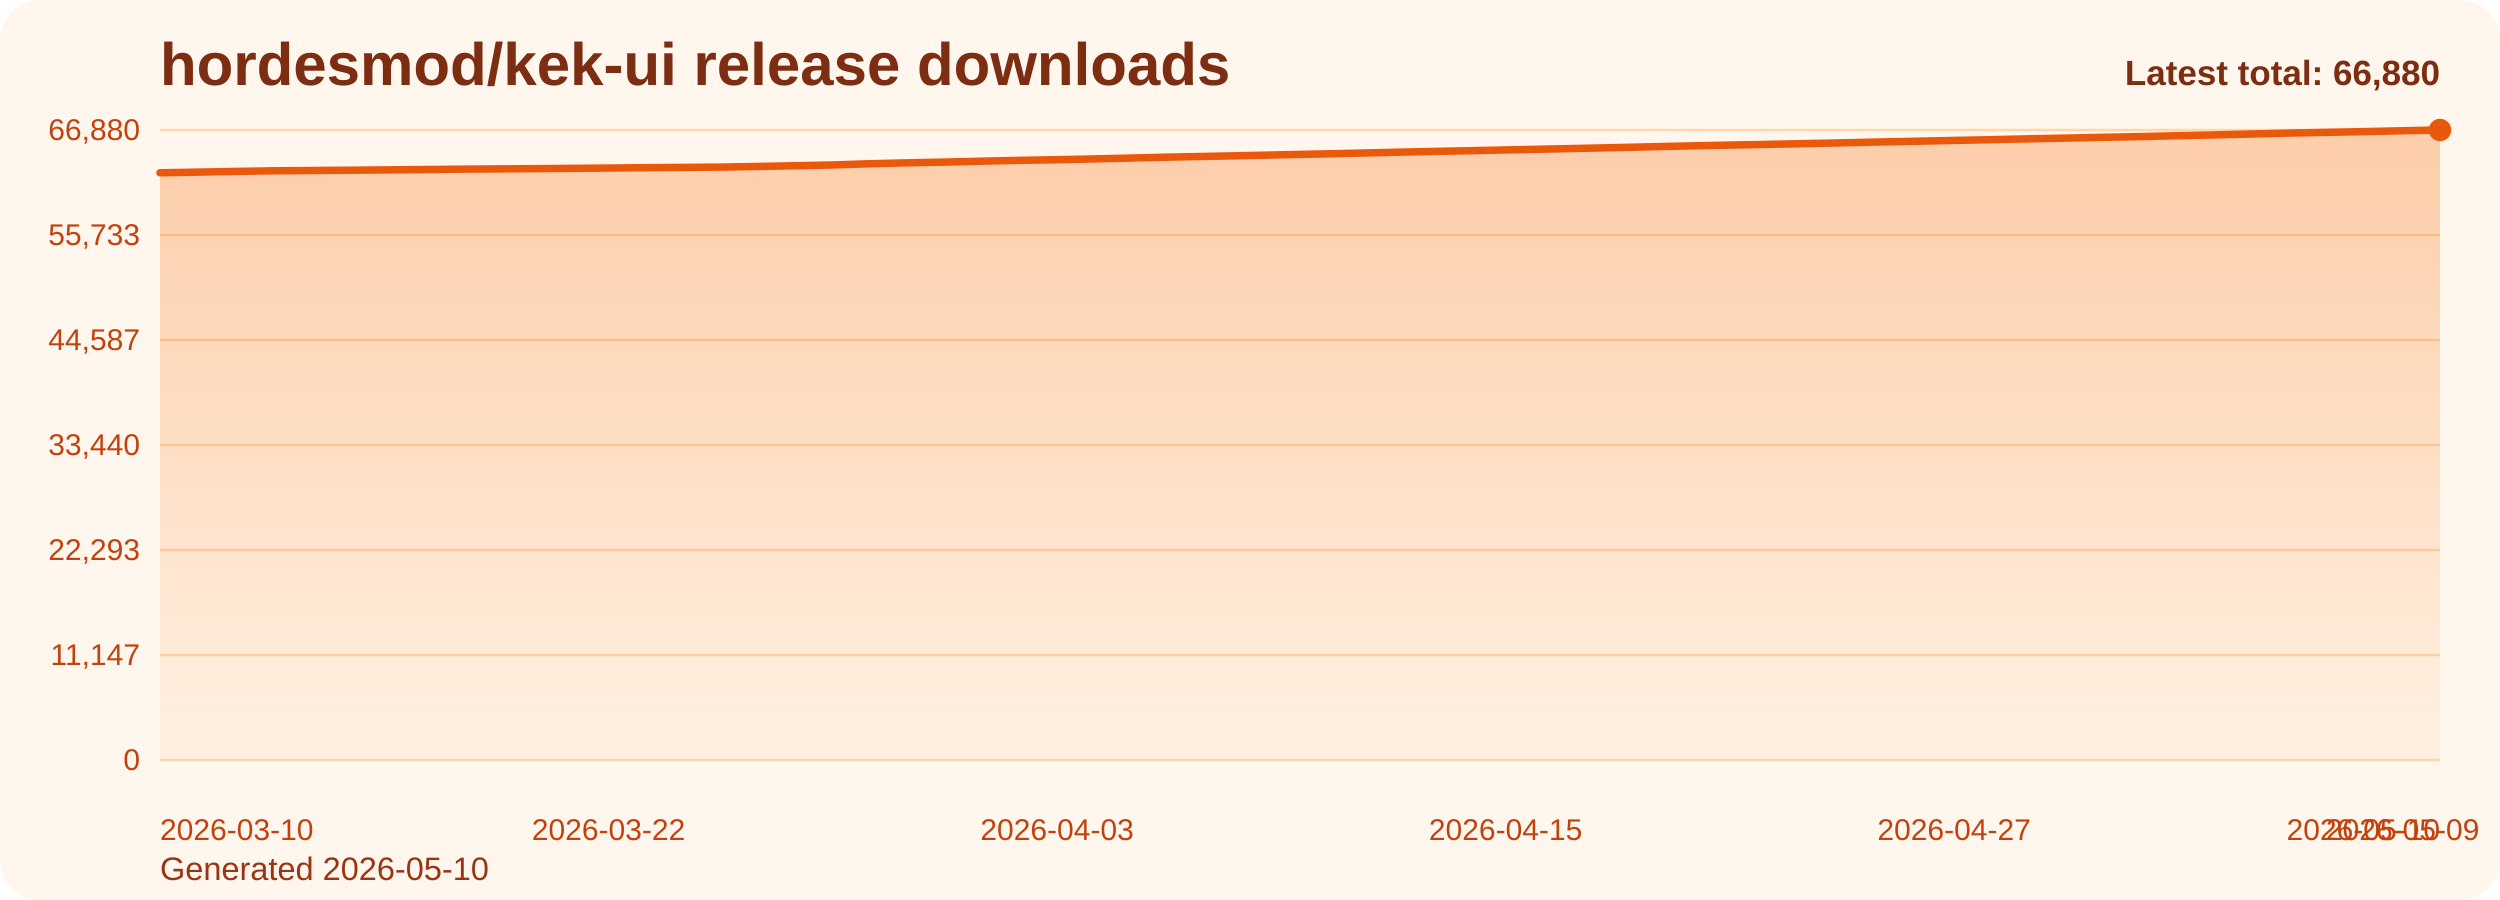
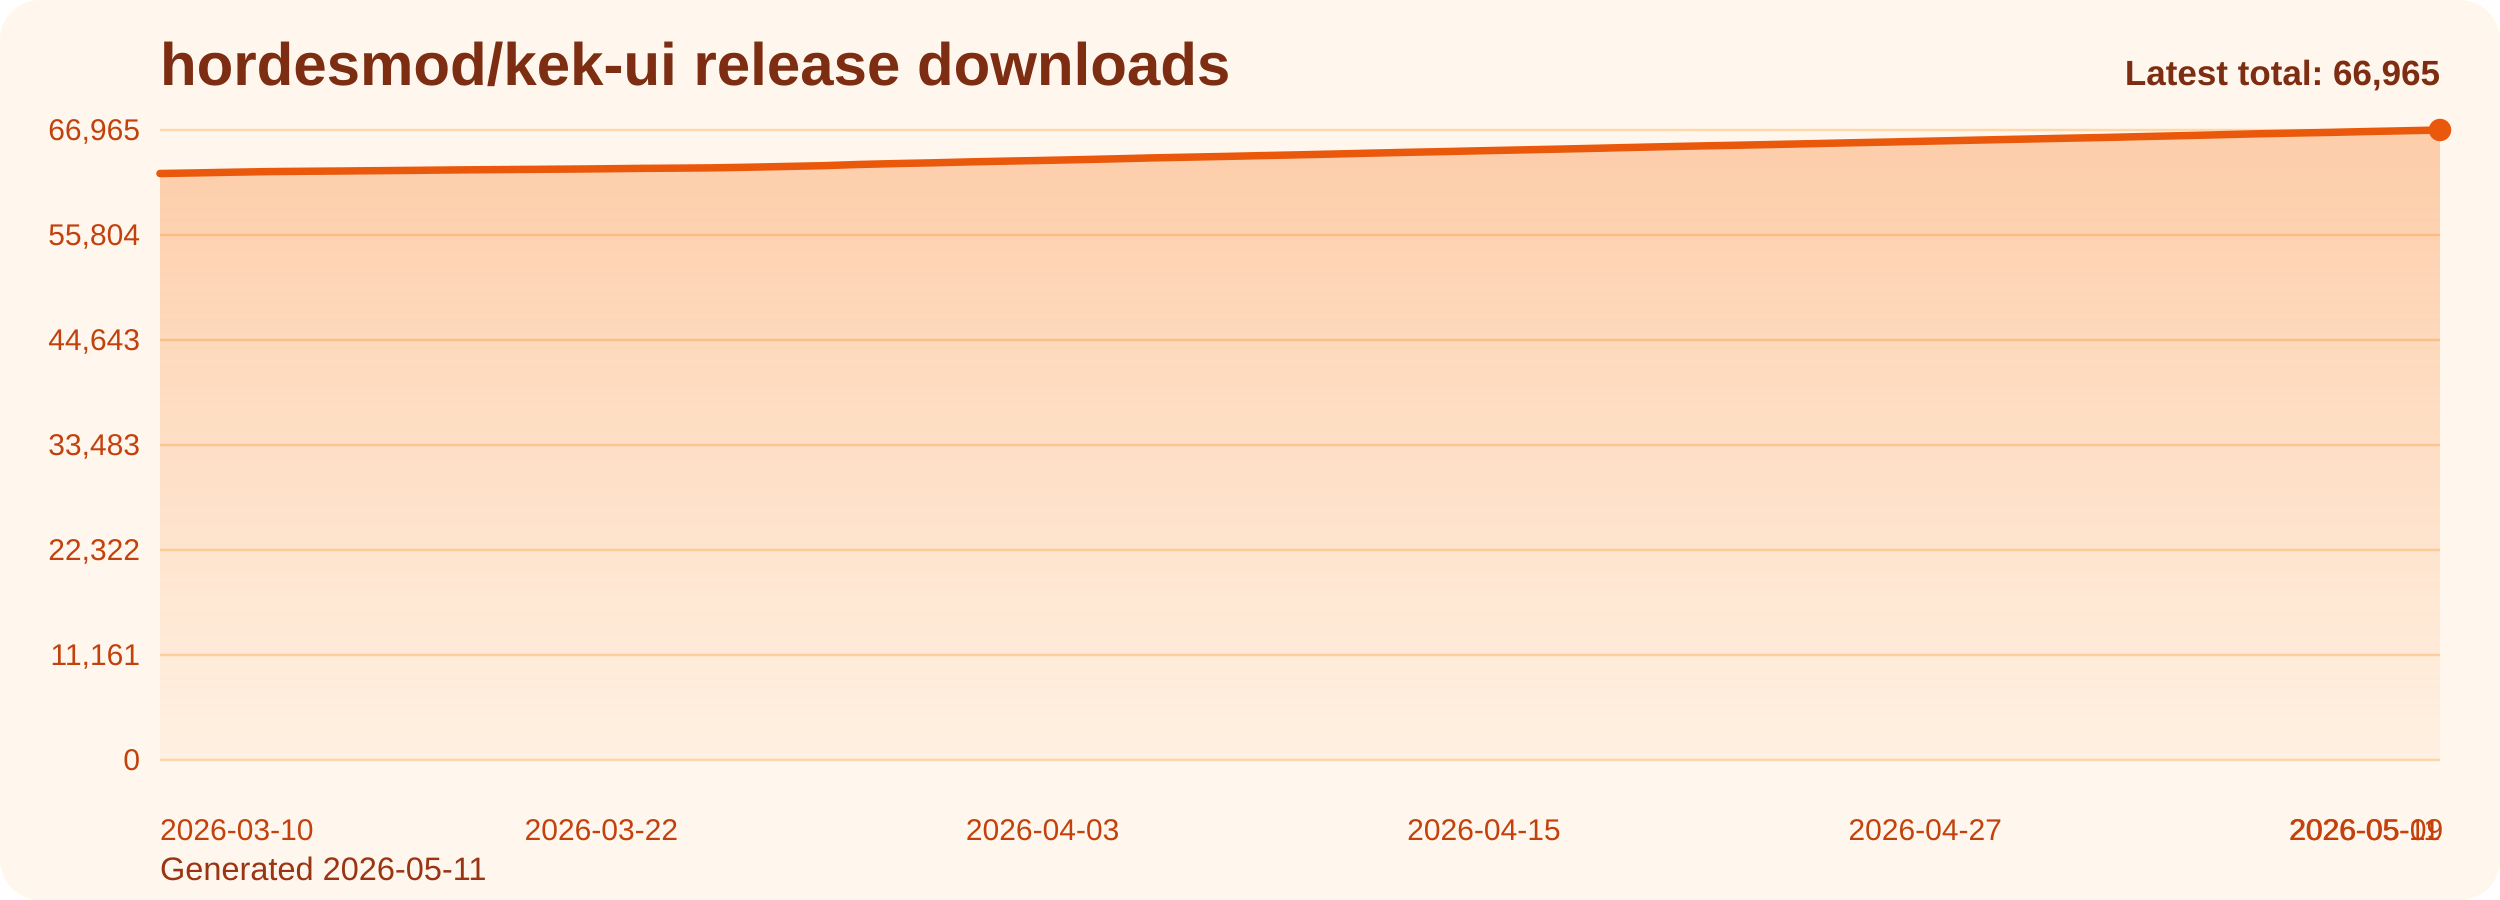
<svg xmlns="http://www.w3.org/2000/svg" viewBox="0 0 1000 360" role="img" aria-label="hordesmod/kek-ui release downloads chart">
  <defs>
    <linearGradient id="fill-total-trend-orange" x1="0" y1="0" x2="0" y2="1">
      <stop offset="0%" stop-color="#f97316" stop-opacity="0.32" />
      <stop offset="100%" stop-color="#f97316" stop-opacity="0.05" />
    </linearGradient>
    <style>
      .bg { fill: #fff7ed; }
      .title { font: 700 24px Arial, sans-serif; fill: #7c2d12; }
      .sub { font: 400 13px Arial, sans-serif; fill: #9a3412; }
      .grid { stroke: #fed7aa; stroke-width: 1; }
      .axis { font: 400 12px Arial, sans-serif; fill: #c2410c; }
      .line { fill: none; stroke: #ea580c; stroke-width: 3; stroke-linecap: round; stroke-linejoin: round; }
      .dot { fill: #ea580c; }
      .value { font: 600 11px Arial, sans-serif; fill: #9a3412; }
      .latest { font: 700 14px Arial, sans-serif; fill: #7c2d12; }
    </style>
  </defs>
  <rect class="bg" x="0" y="0" width="1000" height="360" rx="16" />
  <text class="title" x="64" y="34">hordesmod/kek-ui release downloads</text>
-   <text class="sub" x="64" y="352">Generated 2026-05-10</text>
+   <text class="sub" x="64" y="352">Generated 2026-05-11</text>
  <line x1="64" y1="52.00" x2="976" y2="52.00" class="grid" />
-   <text x="56" y="56.00" text-anchor="end" class="axis">66,880</text>
+   <text x="56" y="56.00" text-anchor="end" class="axis">66,965</text>
  <line x1="64" y1="94.00" x2="976" y2="94.00" class="grid" />
-   <text x="56" y="98.00" text-anchor="end" class="axis">55,733</text>
+   <text x="56" y="98.00" text-anchor="end" class="axis">55,804</text>
  <line x1="64" y1="136.00" x2="976" y2="136.00" class="grid" />
-   <text x="56" y="140.00" text-anchor="end" class="axis">44,587</text>
+   <text x="56" y="140.00" text-anchor="end" class="axis">44,643</text>
  <line x1="64" y1="178.00" x2="976" y2="178.00" class="grid" />
-   <text x="56" y="182.00" text-anchor="end" class="axis">33,440</text>
+   <text x="56" y="182.00" text-anchor="end" class="axis">33,483</text>
  <line x1="64" y1="220.00" x2="976" y2="220.00" class="grid" />
-   <text x="56" y="224.00" text-anchor="end" class="axis">22,293</text>
+   <text x="56" y="224.00" text-anchor="end" class="axis">22,322</text>
  <line x1="64" y1="262.00" x2="976" y2="262.00" class="grid" />
-   <text x="56" y="266.00" text-anchor="end" class="axis">11,147</text>
+   <text x="56" y="266.00" text-anchor="end" class="axis">11,161</text>
  <line x1="64" y1="304.00" x2="976" y2="304.00" class="grid" />
  <text x="56" y="308.00" text-anchor="end" class="axis">0</text>
-   <path d="M 64.00 304 L 64.00 69.11 L 78.95 68.85 L 93.90 68.57 L 108.85 68.33 L 123.80 68.21 L 138.75 68.09 L 153.70 67.96 L 168.66 67.83 L 183.61 67.67 L 198.56 67.56 L 213.51 67.46 L 228.46 67.35 L 243.41 67.22 L 258.36 67.06 L 273.31 66.96 L 288.26 66.83 L 303.21 66.59 L 318.16 66.29 L 333.11 65.98 L 348.07 65.49 L 363.02 65.13 L 377.97 64.83 L 392.92 64.46 L 407.87 64.15 L 422.82 63.87 L 437.77 63.56 L 452.72 63.21 L 467.67 62.84 L 482.62 62.55 L 497.57 62.25 L 512.52 61.92 L 527.48 61.61 L 542.43 61.27 L 557.38 60.92 L 572.33 60.59 L 587.28 60.30 L 602.23 59.97 L 617.18 59.66 L 632.13 59.35 L 647.08 59.02 L 662.03 58.67 L 676.98 58.34 L 691.93 58.03 L 706.89 57.75 L 721.84 57.44 L 736.79 57.13 L 751.74 56.79 L 766.69 56.49 L 781.64 56.17 L 796.59 55.86 L 811.54 55.53 L 826.49 55.24 L 841.44 54.92 L 856.39 54.63 L 871.34 54.28 L 886.30 53.94 L 901.25 53.58 L 916.20 53.21 L 931.15 52.92 L 946.10 52.64 L 961.05 52.30 L 976.00 52.00 L 976.00 304 Z" fill="url(#fill-total-trend-orange)" />
-   <polyline class="line" points="64.00,69.11 78.95,68.85 93.90,68.57 108.85,68.33 123.80,68.21 138.75,68.09 153.70,67.96 168.66,67.83 183.61,67.67 198.56,67.56 213.51,67.46 228.46,67.35 243.41,67.22 258.36,67.06 273.31,66.96 288.26,66.83 303.21,66.59 318.16,66.29 333.11,65.98 348.07,65.49 363.02,65.13 377.97,64.83 392.92,64.46 407.87,64.15 422.82,63.87 437.77,63.56 452.72,63.21 467.67,62.84 482.62,62.55 497.57,62.25 512.52,61.92 527.48,61.61 542.43,61.27 557.38,60.92 572.33,60.59 587.28,60.30 602.23,59.97 617.18,59.66 632.13,59.35 647.08,59.02 662.03,58.67 676.98,58.34 691.93,58.03 706.89,57.75 721.84,57.44 736.79,57.13 751.74,56.79 766.69,56.49 781.64,56.17 796.59,55.86 811.54,55.53 826.49,55.24 841.44,54.92 856.39,54.63 871.34,54.28 886.30,53.94 901.25,53.58 916.20,53.21 931.15,52.92 946.10,52.64 961.05,52.30 976.00,52.00" />
+   <path d="M 64.00 304 L 64.00 69.41 L 78.71 69.15 L 93.42 68.87 L 108.13 68.63 L 122.84 68.51 L 137.55 68.39 L 152.26 68.26 L 166.97 68.13 L 181.68 67.97 L 196.39 67.86 L 211.10 67.76 L 225.81 67.65 L 240.52 67.52 L 255.23 67.36 L 269.94 67.26 L 284.65 67.14 L 299.35 66.89 L 314.06 66.59 L 328.77 66.28 L 343.48 65.79 L 358.19 65.43 L 372.90 65.13 L 387.61 64.76 L 402.32 64.45 L 417.03 64.17 L 431.74 63.86 L 446.45 63.52 L 461.16 63.15 L 475.87 62.85 L 490.58 62.56 L 505.29 62.23 L 520.00 61.92 L 534.71 61.58 L 549.42 61.23 L 564.13 60.90 L 578.84 60.61 L 593.55 60.28 L 608.26 59.97 L 622.97 59.66 L 637.68 59.33 L 652.39 58.98 L 667.10 58.65 L 681.81 58.34 L 696.52 58.06 L 711.23 57.75 L 725.94 57.44 L 740.65 57.11 L 755.35 56.81 L 770.06 56.49 L 784.77 56.17 L 799.48 55.85 L 814.19 55.55 L 828.90 55.24 L 843.61 54.95 L 858.32 54.59 L 873.03 54.26 L 887.74 53.90 L 902.45 53.53 L 917.16 53.24 L 931.87 52.96 L 946.58 52.62 L 961.29 52.32 L 976.00 52.00 L 976.00 304 Z" fill="url(#fill-total-trend-orange)" />
+   <polyline class="line" points="64.00,69.41 78.71,69.15 93.42,68.87 108.13,68.63 122.84,68.51 137.55,68.39 152.26,68.26 166.97,68.13 181.68,67.97 196.39,67.86 211.10,67.76 225.81,67.65 240.52,67.52 255.23,67.36 269.94,67.26 284.65,67.14 299.35,66.89 314.06,66.59 328.77,66.28 343.48,65.79 358.19,65.43 372.90,65.13 387.61,64.76 402.32,64.45 417.03,64.17 431.74,63.86 446.45,63.52 461.16,63.15 475.87,62.85 490.58,62.56 505.29,62.23 520.00,61.92 534.71,61.58 549.42,61.23 564.13,60.90 578.84,60.61 593.55,60.28 608.26,59.97 622.97,59.66 637.68,59.33 652.39,58.98 667.10,58.65 681.81,58.34 696.52,58.06 711.23,57.75 725.94,57.44 740.65,57.11 755.35,56.81 770.06,56.49 784.77,56.17 799.48,55.85 814.19,55.55 828.90,55.24 843.61,54.95 858.32,54.59 873.03,54.26 887.74,53.90 902.45,53.53 917.16,53.24 931.87,52.96 946.58,52.62 961.29,52.32 976.00,52.00" />
  <circle class="dot" cx="976.00" cy="52.00" r="4.5" />
  <text class="axis" x="64.00" y="336" text-anchor="start">2026-03-10</text>
-   <text class="axis" x="243.41" y="336" text-anchor="middle">2026-03-22</text>
-   <text class="axis" x="422.82" y="336" text-anchor="middle">2026-04-03</text>
-   <text class="axis" x="602.23" y="336" text-anchor="middle">2026-04-15</text>
-   <text class="axis" x="781.64" y="336" text-anchor="middle">2026-04-27</text>
-   <text class="axis" x="961.05" y="336" text-anchor="middle">2026-05-09</text>
-   <text class="axis" x="976.00" y="336" text-anchor="end">2026-05-10</text>
-   <text class="latest" x="976" y="34" text-anchor="end">Latest total: 66,880</text>
+   <text class="axis" x="240.52" y="336" text-anchor="middle">2026-03-22</text>
+   <text class="axis" x="417.03" y="336" text-anchor="middle">2026-04-03</text>
+   <text class="axis" x="593.55" y="336" text-anchor="middle">2026-04-15</text>
+   <text class="axis" x="770.06" y="336" text-anchor="middle">2026-04-27</text>
+   <text class="axis" x="946.58" y="336" text-anchor="middle">2026-05-09</text>
+   <text class="axis" x="976.00" y="336" text-anchor="end">2026-05-11</text>
+   <text class="latest" x="976" y="34" text-anchor="end">Latest total: 66,965</text>
</svg>
